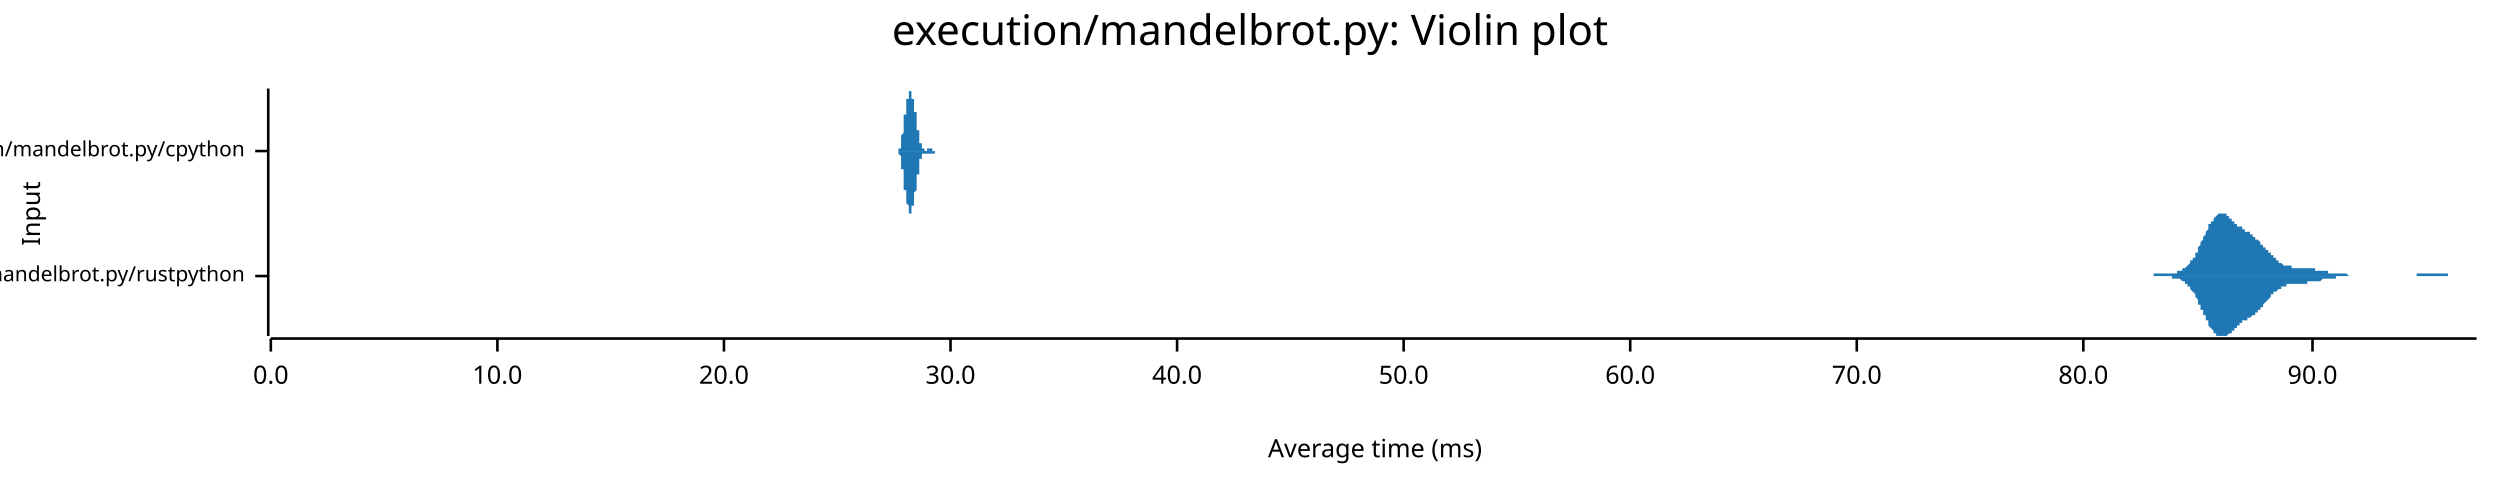
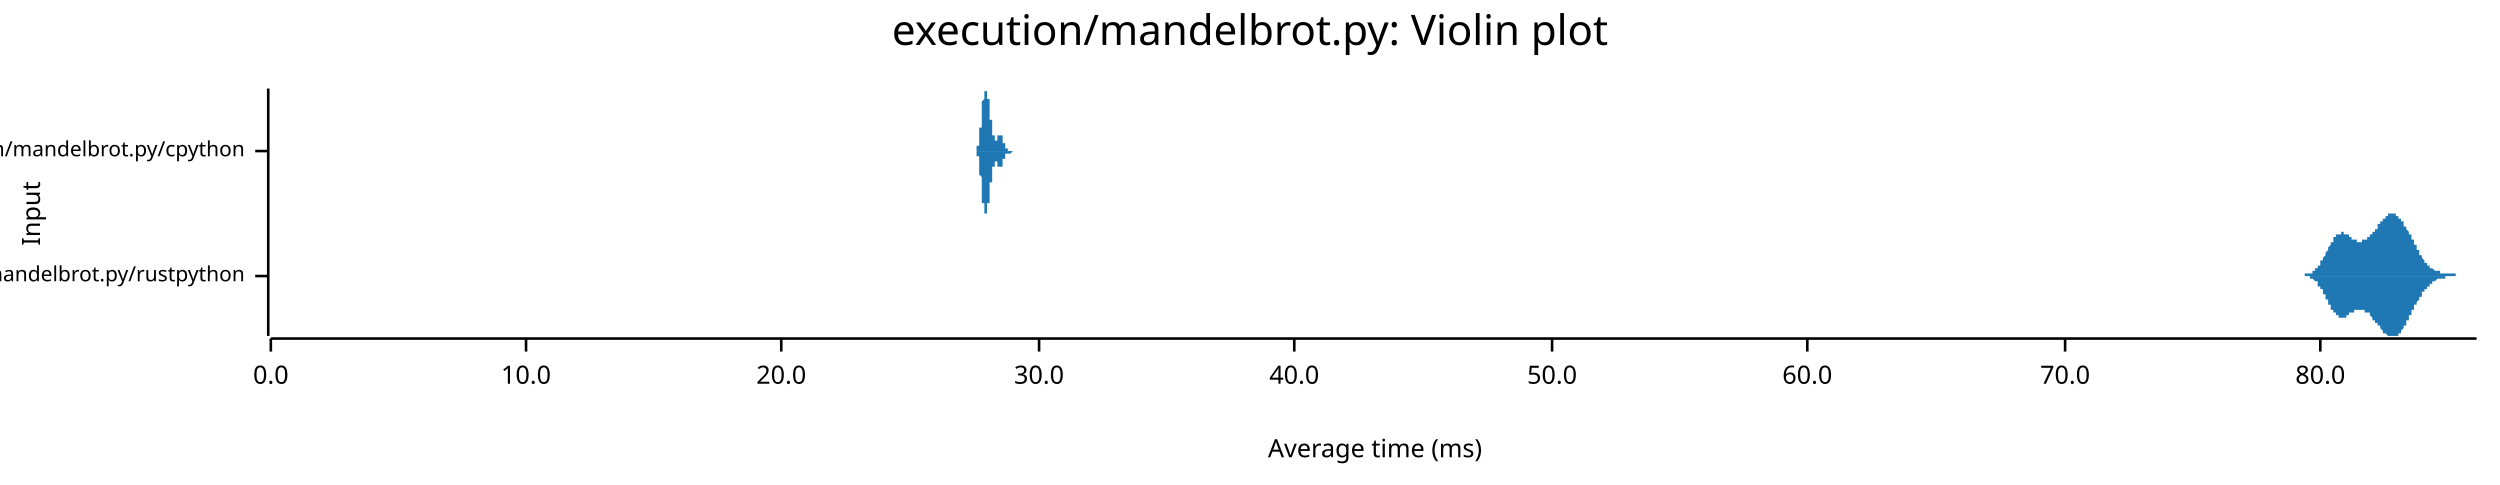
<svg xmlns="http://www.w3.org/2000/svg" width="960" height="186" viewBox="0 0 960 186">
  <text x="480" y="5" dy="0.76em" text-anchor="middle" font-family="sans-serif" font-size="16.129" opacity="1" fill="#000000">
execution/mandelbrot.py: Violin plot
</text>
  <text x="8" y="82" dy="0.76em" text-anchor="middle" font-family="sans-serif" font-size="9.677" opacity="1" fill="#000000" transform="rotate(270, 8, 82)">
Input
</text>
  <text x="528" y="178" dy="-0.5ex" text-anchor="middle" font-family="sans-serif" font-size="9.677" opacity="1" fill="#000000">
Average time (ms)
</text>
  <polyline fill="none" opacity="1" stroke="#000000" stroke-width="1" points="103,34 103,129 " />
  <text x="94" y="106" dy="0.5ex" text-anchor="end" font-family="sans-serif" font-size="8.065" opacity="1" fill="#000000">
execution/mandelbrot.py/rustpython
</text>
  <polyline fill="none" opacity="1" stroke="#000000" stroke-width="1" points="98,106 103,106 " />
  <text x="94" y="58" dy="0.5ex" text-anchor="end" font-family="sans-serif" font-size="8.065" opacity="1" fill="#000000">
execution/mandelbrot.py/cpython
</text>
  <polyline fill="none" opacity="1" stroke="#000000" stroke-width="1" points="98,58 103,58 " />
  <polyline fill="none" opacity="1" stroke="#000000" stroke-width="1" points="104,130 951,130 " />
  <text x="104" y="140" dy="0.76em" text-anchor="middle" font-family="sans-serif" font-size="9.677" opacity="1" fill="#000000">
0.0
</text>
  <polyline fill="none" opacity="1" stroke="#000000" stroke-width="1" points="104,130 104,135 " />
-   <text x="191" y="140" dy="0.76em" text-anchor="middle" font-family="sans-serif" font-size="9.677" opacity="1" fill="#000000">
+   <text x="202" y="140" dy="0.76em" text-anchor="middle" font-family="sans-serif" font-size="9.677" opacity="1" fill="#000000">
10.0
</text>
-   <polyline fill="none" opacity="1" stroke="#000000" stroke-width="1" points="191,130 191,135 " />
-   <text x="278" y="140" dy="0.76em" text-anchor="middle" font-family="sans-serif" font-size="9.677" opacity="1" fill="#000000">
+   <polyline fill="none" opacity="1" stroke="#000000" stroke-width="1" points="202,130 202,135 " />
+   <text x="300" y="140" dy="0.76em" text-anchor="middle" font-family="sans-serif" font-size="9.677" opacity="1" fill="#000000">
20.0
</text>
-   <polyline fill="none" opacity="1" stroke="#000000" stroke-width="1" points="278,130 278,135 " />
-   <text x="365" y="140" dy="0.76em" text-anchor="middle" font-family="sans-serif" font-size="9.677" opacity="1" fill="#000000">
+   <polyline fill="none" opacity="1" stroke="#000000" stroke-width="1" points="300,130 300,135 " />
+   <text x="399" y="140" dy="0.76em" text-anchor="middle" font-family="sans-serif" font-size="9.677" opacity="1" fill="#000000">
30.0
</text>
-   <polyline fill="none" opacity="1" stroke="#000000" stroke-width="1" points="365,130 365,135 " />
-   <text x="452" y="140" dy="0.76em" text-anchor="middle" font-family="sans-serif" font-size="9.677" opacity="1" fill="#000000">
+   <polyline fill="none" opacity="1" stroke="#000000" stroke-width="1" points="399,130 399,135 " />
+   <text x="497" y="140" dy="0.76em" text-anchor="middle" font-family="sans-serif" font-size="9.677" opacity="1" fill="#000000">
40.0
</text>
-   <polyline fill="none" opacity="1" stroke="#000000" stroke-width="1" points="452,130 452,135 " />
-   <text x="539" y="140" dy="0.76em" text-anchor="middle" font-family="sans-serif" font-size="9.677" opacity="1" fill="#000000">
+   <polyline fill="none" opacity="1" stroke="#000000" stroke-width="1" points="497,130 497,135 " />
+   <text x="596" y="140" dy="0.76em" text-anchor="middle" font-family="sans-serif" font-size="9.677" opacity="1" fill="#000000">
50.0
</text>
-   <polyline fill="none" opacity="1" stroke="#000000" stroke-width="1" points="539,130 539,135 " />
-   <text x="626" y="140" dy="0.76em" text-anchor="middle" font-family="sans-serif" font-size="9.677" opacity="1" fill="#000000">
+   <polyline fill="none" opacity="1" stroke="#000000" stroke-width="1" points="596,130 596,135 " />
+   <text x="694" y="140" dy="0.76em" text-anchor="middle" font-family="sans-serif" font-size="9.677" opacity="1" fill="#000000">
60.0
</text>
-   <polyline fill="none" opacity="1" stroke="#000000" stroke-width="1" points="626,130 626,135 " />
-   <text x="713" y="140" dy="0.76em" text-anchor="middle" font-family="sans-serif" font-size="9.677" opacity="1" fill="#000000">
+   <polyline fill="none" opacity="1" stroke="#000000" stroke-width="1" points="694,130 694,135 " />
+   <text x="793" y="140" dy="0.76em" text-anchor="middle" font-family="sans-serif" font-size="9.677" opacity="1" fill="#000000">
70.0
</text>
-   <polyline fill="none" opacity="1" stroke="#000000" stroke-width="1" points="713,130 713,135 " />
-   <text x="800" y="140" dy="0.76em" text-anchor="middle" font-family="sans-serif" font-size="9.677" opacity="1" fill="#000000">
+   <polyline fill="none" opacity="1" stroke="#000000" stroke-width="1" points="793,130 793,135 " />
+   <text x="891" y="140" dy="0.76em" text-anchor="middle" font-family="sans-serif" font-size="9.677" opacity="1" fill="#000000">
80.0
</text>
-   <polyline fill="none" opacity="1" stroke="#000000" stroke-width="1" points="800,130 800,135 " />
-   <text x="888" y="140" dy="0.76em" text-anchor="middle" font-family="sans-serif" font-size="9.677" opacity="1" fill="#000000">
- 90.0
- </text>
-   <polyline fill="none" opacity="1" stroke="#000000" stroke-width="1" points="888,130 888,135 " />
-   <polygon opacity="1" fill="#1F78B4" points="816,106 816,106 817,106 817,106 817,106 817,106 818,106 818,106 818,106 819,106 819,106 819,106 819,106 820,106 820,106 820,106 820,106 821,106 821,106 821,106 822,106 822,106 822,106 822,106 823,106 823,106 823,106 823,106 824,106 824,106 824,106 824,106 825,106 825,106 825,106 826,106 826,106 826,106 826,106 827,106 827,105 827,105 827,105 828,105 828,105 828,105 829,105 829,105 829,105 829,105 830,105 830,105 830,105 830,105 831,105 831,105 831,105 831,105 832,105 832,105 832,105 833,105 833,105 833,105 833,105 834,105 834,105 834,105 834,105 835,105 835,105 835,105 836,105 836,105 836,105 836,104 837,104 837,104 837,104 837,104 838,104 838,104 838,104 838,103 839,103 839,103 839,103 840,102 840,102 840,102 840,102 841,101 841,101 841,101 841,100 842,100 842,99 842,99 843,99 843,98 843,98 843,97 844,97 844,96 844,96 844,95 845,94 845,94 845,93 845,93 846,92 846,91 846,91 847,90 847,90 847,89 847,89 848,88 848,87 848,87 848,86 849,86 849,85 849,85 850,85 850,84 850,84 850,84 851,83 851,83 851,83 851,83 852,82 852,82 852,82 852,82 853,82 853,82 853,82 854,82 854,82 854,82 854,82 855,82 855,83 855,83 855,83 856,83 856,83 856,84 857,84 857,84 857,84 857,85 858,85 858,85 858,85 858,86 859,86 859,86 859,86 859,87 860,87 860,87 860,87 861,87 861,88 861,88 861,88 862,88 862,88 862,89 862,89 863,89 863,89 863,89 864,89 864,90 864,90 864,90 865,90 865,90 865,91 865,91 866,91 866,91 866,91 866,92 867,92 867,92 867,92 868,93 868,93 868,93 868,94 869,94 869,94 869,94 869,95 870,95 870,95 870,96 871,96 871,96 871,97 871,97 872,97 872,98 872,98 872,98 873,98 873,99 873,99 873,99 874,99 874,100 874,100 875,100 875,100 875,101 875,101 876,101 876,101 876,101 876,101 877,102 877,102 877,102 878,102 878,102 878,102 878,102 879,102 879,102 879,102 879,102 880,102 880,102 880,102 880,103 881,103 881,103 881,103 882,103 882,103 882,103 882,103 883,103 883,103 883,103 883,103 884,103 884,103 884,103 885,103 885,103 885,103 885,103 886,103 886,103 886,103 886,103 887,103 887,103 887,103 887,103 888,103 888,103 888,103 889,103 889,103 889,104 889,104 890,104 890,104 890,104 890,104 891,104 891,104 891,104 892,104 892,104 892,104 892,104 893,104 893,104 893,104 893,104 894,104 894,105 894,105 894,105 895,105 895,105 895,105 896,105 896,105 896,105 896,105 897,105 897,105 897,105 897,105 898,105 898,105 898,105 899,105 899,105 899,105 899,105 900,105 900,105 900,105 900,105 901,105 901,105 901,105 901,105 902,106 902,106 902,106 903,106 903,106 903,106 903,106 904,106 904,106 904,106 904,106 905,106 905,106 905,106 906,106 906,106 906,106 906,106 907,106 907,106 907,106 907,106 908,106 908,106 908,106 908,106 909,106 909,106 909,106 910,106 910,106 910,106 910,106 911,106 911,106 911,106 911,106 912,106 912,106 912,106 913,106 913,106 913,106 913,106 914,106 914,106 914,106 914,106 915,106 915,106 915,106 915,106 916,106 916,106 916,106 917,106 917,106 917,106 917,106 918,106 918,106 918,106 918,106 919,106 919,106 919,106 920,106 920,106 920,106 920,106 921,106 921,106 921,106 921,106 922,106 922,106 922,106 922,106 923,106 923,106 923,106 924,106 924,106 924,106 924,106 925,106 925,106 925,106 925,106 926,106 926,106 926,106 927,106 927,106 927,106 927,106 928,106 928,106 928,105 928,105 929,105 929,105 929,105 929,105 930,105 930,105 930,105 931,105 931,105 931,105 931,105 932,105 932,105 932,105 932,105 933,105 933,105 933,105 934,105 934,105 934,105 934,105 935,105 935,105 935,105 935,105 936,105 936,105 936,105 936,105 937,105 937,105 937,105 938,105 938,105 938,105 938,105 939,105 939,105 939,105 939,105 940,105 940,106 940,106 941,106 941,106 941,106 941,106 942,106 942,106 942,106 942,106 943,106 943,106 943,106 943,106 944,106 944,106 944,106 945,106 945,106 945,106 945,106 946,106 946,106 946,106 946,106 947,106 947,106 947,106 948,106 948,106 948,106 948,106 949,106 949,106 949,106 949,106 950,106 950,106 950,106 951,106 951,106 816,106 " />
-   <polygon opacity="1" fill="#1F78B4" points="816,106 816,106 817,106 817,106 817,106 817,106 818,106 818,106 818,106 819,106 819,106 819,106 819,106 820,106 820,106 820,106 820,106 821,106 821,106 821,106 822,106 822,106 822,106 822,106 823,106 823,106 823,106 823,106 824,106 824,106 824,106 824,106 825,106 825,106 825,106 826,106 826,106 826,106 826,106 827,106 827,106 827,106 827,106 828,106 828,106 828,106 829,106 829,106 829,106 829,106 830,106 830,106 830,106 830,106 831,106 831,106 831,106 831,106 832,106 832,106 832,106 833,106 833,106 833,106 833,106 834,106 834,107 834,107 834,107 835,107 835,107 835,107 836,107 836,107 836,107 836,107 837,107 837,107 837,107 837,107 838,108 838,108 838,108 838,108 839,108 839,109 839,109 840,109 840,109 840,110 840,110 841,110 841,111 841,111 841,111 842,112 842,112 842,112 843,113 843,113 843,114 843,114 844,115 844,115 844,116 844,117 845,117 845,118 845,118 845,119 846,119 846,120 846,121 847,121 847,122 847,122 847,123 848,123 848,124 848,125 848,125 849,126 849,126 849,126 850,127 850,127 850,128 850,128 851,128 851,129 851,129 851,129 852,129 852,129 852,129 852,129 853,129 853,129 853,129 854,129 854,129 854,129 854,129 855,129 855,129 855,129 855,129 856,128 856,128 856,128 857,128 857,127 857,127 857,127 858,127 858,126 858,126 858,126 859,126 859,125 859,125 859,125 860,125 860,124 860,124 861,124 861,124 861,124 861,123 862,123 862,123 862,123 862,123 863,123 863,122 863,122 864,122 864,122 864,122 864,122 865,121 865,121 865,121 865,121 866,121 866,120 866,120 866,120 867,120 867,119 867,119 868,119 868,118 868,118 868,118 869,118 869,117 869,117 869,117 870,116 870,116 870,116 871,115 871,115 871,115 871,115 872,114 872,114 872,114 872,113 873,113 873,113 873,113 873,112 874,112 874,112 874,112 875,111 875,111 875,111 875,111 876,111 876,110 876,110 876,110 877,110 877,110 877,110 878,110 878,110 878,109 878,109 879,109 879,109 879,109 879,109 880,109 880,109 880,109 880,109 881,109 881,109 881,109 882,109 882,109 882,109 882,109 883,109 883,109 883,109 883,109 884,109 884,109 884,109 885,109 885,109 885,109 885,109 886,109 886,109 886,108 886,108 887,108 887,108 887,108 887,108 888,108 888,108 888,108 889,108 889,108 889,108 889,108 890,108 890,108 890,108 890,108 891,108 891,108 891,108 892,107 892,107 892,107 892,107 893,107 893,107 893,107 893,107 894,107 894,107 894,107 894,107 895,107 895,107 895,107 896,107 896,107 896,107 896,107 897,107 897,106 897,106 897,106 898,106 898,106 898,106 899,106 899,106 899,106 899,106 900,106 900,106 900,106 900,106 901,106 901,106 901,106 901,106 902,106 902,106 902,106 903,106 903,106 903,106 903,106 904,106 904,106 904,106 904,106 905,106 905,106 905,106 906,106 906,106 906,106 906,106 907,106 907,106 907,106 907,106 908,106 908,106 908,106 908,106 909,106 909,106 909,106 910,106 910,106 910,106 910,106 911,106 911,106 911,106 911,106 912,106 912,106 912,106 913,106 913,106 913,106 913,106 914,106 914,106 914,106 914,106 915,106 915,106 915,106 915,106 916,106 916,106 916,106 917,106 917,106 917,106 917,106 918,106 918,106 918,106 918,106 919,106 919,106 919,106 920,106 920,106 920,106 920,106 921,106 921,106 921,106 921,106 922,106 922,106 922,106 922,106 923,106 923,106 923,106 924,106 924,106 924,106 924,106 925,106 925,106 925,106 925,106 926,106 926,106 926,106 927,106 927,106 927,106 927,106 928,106 928,106 928,106 928,106 929,106 929,106 929,106 929,106 930,106 930,106 930,106 931,106 931,106 931,106 931,106 932,106 932,106 932,106 932,106 933,106 933,106 933,106 934,106 934,106 934,106 934,106 935,106 935,106 935,106 935,106 936,106 936,106 936,106 936,106 937,106 937,106 937,106 938,106 938,106 938,106 938,106 939,106 939,106 939,106 939,106 940,106 940,106 940,106 941,106 941,106 941,106 941,106 942,106 942,106 942,106 942,106 943,106 943,106 943,106 943,106 944,106 944,106 944,106 945,106 945,106 945,106 945,106 946,106 946,106 946,106 946,106 947,106 947,106 947,106 948,106 948,106 948,106 948,106 949,106 949,106 949,106 949,106 950,106 950,106 950,106 951,106 951,106 816,106 " />
-   <polygon opacity="1" fill="#1F78B4" points="344,58 344,58 344,58 344,58 344,58 344,58 344,58 344,58 344,58 344,58 345,58 345,58 345,58 345,58 345,58 345,58 345,58 345,58 345,58 345,58 345,58 345,58 345,58 345,58 345,58 345,58 345,58 345,58 345,58 345,58 345,58 345,58 345,58 345,58 345,57 345,57 345,57 345,57 345,57 345,57 345,57 346,57 346,57 346,57 346,57 346,57 346,56 346,56 346,56 346,56 346,56 346,56 346,56 346,55 346,55 346,55 346,55 346,55 346,55 346,54 346,54 346,54 346,54 346,54 346,53 346,53 346,53 346,53 346,52 346,52 346,52 346,52 347,51 347,51 347,51 347,51 347,50 347,50 347,50 347,50 347,49 347,49 347,49 347,49 347,48 347,48 347,48 347,48 347,47 347,47 347,47 347,46 347,46 347,46 347,46 347,45 347,45 347,45 347,45 347,44 347,44 347,44 347,44 348,44 348,43 348,43 348,43 348,43 348,42 348,42 348,42 348,42 348,42 348,42 348,41 348,41 348,41 348,41 348,41 348,40 348,40 348,40 348,40 348,40 348,40 348,39 348,39 348,39 348,39 348,39 348,39 348,38 348,38 348,38 349,38 349,38 349,38 349,37 349,37 349,37 349,37 349,37 349,37 349,37 349,36 349,36 349,36 349,36 349,36 349,36 349,36 349,36 349,35 349,35 349,35 349,35 349,35 349,35 349,35 349,35 349,35 349,35 349,35 349,35 349,35 350,35 350,35 350,34 350,35 350,35 350,35 350,35 350,35 350,35 350,35 350,35 350,35 350,35 350,35 350,35 350,35 350,35 350,35 350,36 350,36 350,36 350,36 350,36 350,36 350,36 350,37 350,37 350,37 350,37 350,37 350,37 350,38 351,38 351,38 351,38 351,38 351,38 351,39 351,39 351,39 351,39 351,39 351,40 351,40 351,40 351,40 351,40 351,40 351,41 351,41 351,41 351,41 351,41 351,41 351,42 351,42 351,42 351,42 351,42 351,42 351,43 351,43 351,43 352,43 352,43 352,43 352,44 352,44 352,44 352,44 352,44 352,45 352,45 352,45 352,45 352,45 352,46 352,46 352,46 352,46 352,47 352,47 352,47 352,47 352,48 352,48 352,48 352,48 352,49 352,49 352,49 352,49 352,49 352,50 353,50 353,50 353,50 353,51 353,51 353,51 353,51 353,52 353,52 353,52 353,52 353,52 353,53 353,53 353,53 353,53 353,53 353,54 353,54 353,54 353,54 353,54 353,54 353,54 353,55 353,55 353,55 353,55 353,55 353,55 353,55 354,55 354,56 354,56 354,56 354,56 354,56 354,56 354,56 354,56 354,56 354,56 354,56 354,56 354,57 354,57 354,57 354,57 354,57 354,57 354,57 354,57 354,57 354,57 354,57 354,57 354,57 354,57 354,57 354,57 354,57 354,57 355,57 355,57 355,57 355,57 355,57 355,57 355,57 355,57 355,57 355,57 355,57 355,57 355,57 355,57 355,57 355,57 355,57 355,57 355,57 355,57 355,57 355,57 355,58 355,58 355,58 355,58 355,58 355,58 355,58 355,58 355,58 356,58 356,58 356,58 356,58 356,58 356,58 356,58 356,58 356,58 356,58 356,58 356,58 356,58 356,58 356,58 356,58 356,58 356,58 356,58 356,58 356,58 356,58 356,57 356,57 356,57 356,57 356,57 356,57 356,57 356,57 356,57 357,57 357,57 357,57 357,57 357,57 357,57 357,57 357,57 357,57 357,57 357,57 357,57 357,57 357,57 357,57 357,57 357,57 357,57 357,57 357,57 357,57 357,57 357,57 357,57 357,57 357,57 357,57 357,57 357,57 357,57 357,57 358,57 358,57 358,57 358,57 358,58 358,58 358,58 358,58 358,58 358,58 358,58 358,58 358,58 358,58 358,58 358,58 358,58 358,58 358,58 358,58 358,58 358,58 358,58 358,58 358,58 358,58 358,58 358,58 358,58 358,58 358,58 358,58 359,58 359,58 359,58 359,58 359,58 359,58 359,58 359,58 359,58 359,58 359,58 359,58 359,58 359,58 359,58 359,58 359,58 359,58 359,58 359,58 359,58 359,58 359,58 359,58 359,58 359,58 359,58 359,58 359,58 359,58 359,58 360,58 360,58 360,58 360,58 360,58 360,58 360,58 360,58 360,58 360,58 360,58 360,58 360,58 360,58 360,58 360,58 360,58 360,58 360,58 360,58 360,58 360,58 360,58 360,58 344,58 " />
-   <polygon opacity="1" fill="#1F78B4" points="344,58 344,58 344,58 344,58 344,58 344,58 344,58 344,58 344,58 344,58 345,58 345,58 345,58 345,58 345,58 345,58 345,58 345,58 345,58 345,58 345,58 345,58 345,59 345,59 345,59 345,59 345,59 345,59 345,59 345,59 345,59 345,59 345,59 345,59 345,59 345,59 345,59 345,59 345,59 345,59 345,59 346,60 346,60 346,60 346,60 346,60 346,60 346,60 346,60 346,60 346,61 346,61 346,61 346,61 346,61 346,61 346,62 346,62 346,62 346,62 346,62 346,62 346,63 346,63 346,63 346,63 346,64 346,64 346,64 346,64 346,65 346,65 347,65 347,65 347,66 347,66 347,66 347,66 347,67 347,67 347,67 347,67 347,68 347,68 347,68 347,68 347,69 347,69 347,69 347,70 347,70 347,70 347,70 347,71 347,71 347,71 347,71 347,72 347,72 347,72 347,72 347,72 347,73 348,73 348,73 348,73 348,74 348,74 348,74 348,74 348,74 348,75 348,75 348,75 348,75 348,75 348,76 348,76 348,76 348,76 348,76 348,76 348,77 348,77 348,77 348,77 348,77 348,77 348,78 348,78 348,78 348,78 348,78 348,78 349,79 349,79 349,79 349,79 349,79 349,79 349,79 349,80 349,80 349,80 349,80 349,80 349,80 349,80 349,81 349,81 349,81 349,81 349,81 349,81 349,81 349,81 349,81 349,82 349,82 349,82 349,82 349,82 349,82 349,82 349,82 350,82 350,82 350,82 350,82 350,82 350,82 350,82 350,82 350,82 350,82 350,82 350,82 350,82 350,81 350,81 350,81 350,81 350,81 350,81 350,81 350,81 350,80 350,80 350,80 350,80 350,80 350,80 350,80 350,79 350,79 350,79 350,79 351,79 351,79 351,78 351,78 351,78 351,78 351,78 351,78 351,77 351,77 351,77 351,77 351,77 351,76 351,76 351,76 351,76 351,76 351,76 351,75 351,75 351,75 351,75 351,75 351,75 351,74 351,74 351,74 351,74 351,74 351,74 352,73 352,73 352,73 352,73 352,73 352,72 352,72 352,72 352,72 352,72 352,71 352,71 352,71 352,71 352,71 352,70 352,70 352,70 352,70 352,69 352,69 352,69 352,69 352,68 352,68 352,68 352,68 352,67 352,67 352,67 352,67 353,67 353,66 353,66 353,66 353,66 353,65 353,65 353,65 353,65 353,64 353,64 353,64 353,64 353,64 353,64 353,63 353,63 353,63 353,63 353,63 353,62 353,62 353,62 353,62 353,62 353,62 353,62 353,61 353,61 353,61 353,61 354,61 354,61 354,61 354,61 354,61 354,61 354,60 354,60 354,60 354,60 354,60 354,60 354,60 354,60 354,60 354,60 354,60 354,60 354,60 354,60 354,60 354,60 354,60 354,60 354,60 354,59 354,59 354,59 354,59 354,59 354,59 355,59 355,59 355,59 355,59 355,59 355,59 355,59 355,59 355,59 355,59 355,59 355,59 355,59 355,59 355,59 355,59 355,59 355,59 355,59 355,59 355,59 355,59 355,59 355,59 355,59 355,59 355,59 355,59 355,59 355,59 355,59 356,59 356,59 356,59 356,59 356,59 356,59 356,59 356,59 356,59 356,59 356,59 356,59 356,59 356,59 356,59 356,59 356,59 356,59 356,59 356,59 356,59 356,59 356,59 356,59 356,59 356,59 356,59 356,59 356,59 356,59 356,59 357,59 357,59 357,59 357,59 357,59 357,59 357,59 357,59 357,59 357,59 357,59 357,59 357,59 357,59 357,59 357,59 357,59 357,59 357,59 357,59 357,59 357,59 357,59 357,59 357,59 357,59 357,59 357,59 357,59 357,59 357,59 358,59 358,59 358,59 358,59 358,59 358,59 358,59 358,59 358,59 358,59 358,59 358,59 358,59 358,59 358,59 358,59 358,59 358,59 358,59 358,59 358,59 358,59 358,59 358,59 358,59 358,59 358,59 358,59 358,59 358,59 358,59 358,59 359,59 359,59 359,59 359,59 359,59 359,59 359,59 359,59 359,59 359,59 359,58 359,58 359,58 359,58 359,58 359,58 359,58 359,58 359,58 359,58 359,58 359,58 359,58 359,58 359,58 359,58 359,58 359,58 359,58 359,58 359,58 360,58 360,58 360,58 360,58 360,58 360,58 360,58 360,58 360,58 360,58 360,58 360,58 360,58 360,58 360,58 360,58 360,58 360,58 360,58 360,58 360,58 360,58 360,58 360,58 344,58 " />
+   <polyline fill="none" opacity="1" stroke="#000000" stroke-width="1" points="891,130 891,135 " />
+   <polygon opacity="1" fill="#1F78B4" points="882,106 882,106 882,106 883,106 883,106 883,106 883,106 883,106 883,106 883,106 883,106 884,106 884,106 884,106 884,106 884,106 884,106 884,106 885,106 885,106 885,105 885,105 885,105 885,105 885,105 886,105 886,105 886,105 886,105 886,105 886,105 886,105 886,105 887,105 887,105 887,105 887,105 887,105 887,105 887,105 888,105 888,104 888,104 888,104 888,104 888,104 888,104 889,104 889,104 889,104 889,104 889,103 889,103 889,103 890,103 890,103 890,103 890,103 890,102 890,102 890,102 890,102 891,102 891,101 891,101 891,101 891,101 891,101 891,100 892,100 892,100 892,100 892,99 892,99 892,99 892,99 893,98 893,98 893,98 893,98 893,97 893,97 893,97 893,97 894,96 894,96 894,96 894,96 894,95 894,95 894,95 895,94 895,94 895,94 895,94 895,93 895,93 895,93 896,93 896,92 896,92 896,92 896,92 896,92 896,91 896,91 897,91 897,91 897,91 897,91 897,90 897,90 897,90 898,90 898,90 898,90 898,90 898,90 898,90 898,90 899,90 899,89 899,89 899,89 899,89 899,89 899,89 900,89 900,89 900,90 900,90 900,90 900,90 900,90 900,90 901,90 901,90 901,90 901,90 901,90 901,90 901,90 902,90 902,91 902,91 902,91 902,91 902,91 902,91 903,91 903,91 903,91 903,91 903,92 903,92 903,92 903,92 904,92 904,92 904,92 904,92 904,92 904,92 904,92 905,92 905,93 905,93 905,93 905,93 905,93 905,93 906,93 906,93 906,93 906,93 906,93 906,93 906,93 907,93 907,93 907,93 907,93 907,93 907,93 907,92 907,92 908,92 908,92 908,92 908,92 908,92 908,92 908,92 909,92 909,92 909,92 909,92 909,91 909,91 909,91 910,91 910,91 910,91 910,91 910,91 910,90 910,90 910,90 911,90 911,90 911,90 911,89 911,89 911,89 911,89 912,89 912,89 912,88 912,88 912,88 912,88 912,88 913,88 913,87 913,87 913,87 913,87 913,87 913,87 913,86 914,86 914,86 914,86 914,86 914,85 914,85 914,85 915,85 915,85 915,85 915,84 915,84 915,84 915,84 916,84 916,84 916,84 916,83 916,83 916,83 916,83 917,83 917,83 917,83 917,83 917,83 917,82 917,82 917,82 918,82 918,82 918,82 918,82 918,82 918,82 918,82 919,82 919,82 919,82 919,82 919,82 919,82 919,82 920,82 920,82 920,82 920,82 920,82 920,83 920,83 920,83 921,83 921,83 921,83 921,83 921,83 921,83 921,84 922,84 922,84 922,84 922,84 922,84 922,85 922,85 923,85 923,85 923,85 923,86 923,86 923,86 923,86 923,87 924,87 924,87 924,87 924,87 924,88 924,88 924,88 925,89 925,89 925,89 925,89 925,90 925,90 925,90 926,90 926,91 926,91 926,91 926,91 926,92 926,92 927,92 927,93 927,93 927,93 927,93 927,94 927,94 927,94 928,94 928,95 928,95 928,95 928,95 928,96 928,96 929,96 929,96 929,97 929,97 929,97 929,97 929,98 930,98 930,98 930,98 930,99 930,99 930,99 930,99 930,99 931,100 931,100 931,100 931,100 931,100 931,101 931,101 932,101 932,101 932,101 932,101 932,102 932,102 932,102 933,102 933,102 933,102 933,102 933,102 933,103 933,103 934,103 934,103 934,103 934,103 934,103 934,103 934,103 934,103 935,104 935,104 935,104 935,104 935,104 935,104 935,104 936,104 936,104 936,104 936,104 936,104 936,104 936,104 937,104 937,104 937,104 937,105 937,105 937,105 937,105 937,105 938,105 938,105 938,105 938,105 938,105 938,105 938,105 939,105 939,105 939,105 939,105 939,105 939,105 939,105 940,105 940,105 940,105 940,105 940,105 940,105 940,105 940,105 941,105 941,105 941,105 941,105 941,105 941,105 941,105 942,105 942,105 942,105 942,105 942,105 942,105 942,105 943,105 943,105 943,105 943,105 943,105 943,105 943,106 944,106 944,106 944,106 944,106 944,106 944,106 944,106 944,106 945,106 945,106 945,106 945,106 945,106 945,106 945,106 946,106 946,106 946,106 946,106 946,106 946,106 946,106 947,106 947,106 947,106 947,106 947,106 947,106 947,106 947,106 948,106 948,106 948,106 948,106 948,106 948,106 948,106 949,106 949,106 949,106 949,106 949,106 949,106 949,106 950,106 950,106 950,106 950,106 950,106 950,106 950,106 951,106 951,106 882,106 " />
+   <polygon opacity="1" fill="#1F78B4" points="882,106 882,106 882,106 883,106 883,106 883,106 883,106 883,106 883,106 883,106 883,106 884,106 884,106 884,106 884,106 884,106 884,106 884,106 885,106 885,106 885,106 885,106 885,106 885,106 885,106 886,106 886,106 886,106 886,106 886,106 886,106 886,106 886,106 887,106 887,107 887,107 887,107 887,107 887,107 887,107 888,107 888,107 888,107 888,107 888,107 888,107 888,107 889,108 889,108 889,108 889,108 889,108 889,108 889,108 890,108 890,109 890,109 890,109 890,109 890,109 890,109 890,110 891,110 891,110 891,110 891,110 891,111 891,111 891,111 892,111 892,112 892,112 892,112 892,112 892,113 892,113 893,113 893,113 893,114 893,114 893,114 893,114 893,115 893,115 894,115 894,115 894,116 894,116 894,116 894,117 894,117 895,117 895,117 895,118 895,118 895,118 895,118 895,119 896,119 896,119 896,119 896,119 896,120 896,120 896,120 896,120 897,120 897,121 897,121 897,121 897,121 897,121 897,121 898,121 898,122 898,122 898,122 898,122 898,122 898,122 899,122 899,122 899,122 899,122 899,122 899,122 899,122 900,122 900,122 900,122 900,122 900,122 900,122 900,122 900,122 901,122 901,122 901,122 901,121 901,121 901,121 901,121 902,121 902,121 902,121 902,121 902,121 902,121 902,120 903,120 903,120 903,120 903,120 903,120 903,120 903,120 903,120 904,120 904,119 904,119 904,119 904,119 904,119 904,119 905,119 905,119 905,119 905,119 905,119 905,119 905,119 906,119 906,119 906,119 906,119 906,119 906,119 906,119 907,119 907,119 907,119 907,119 907,119 907,119 907,119 907,119 908,119 908,119 908,119 908,119 908,119 908,119 908,120 909,120 909,120 909,120 909,120 909,120 909,120 909,120 910,120 910,121 910,121 910,121 910,121 910,121 910,121 910,121 911,122 911,122 911,122 911,122 911,122 911,122 911,123 912,123 912,123 912,123 912,123 912,123 912,124 912,124 913,124 913,124 913,124 913,124 913,125 913,125 913,125 913,125 914,125 914,126 914,126 914,126 914,126 914,126 914,126 915,127 915,127 915,127 915,127 915,127 915,127 915,128 916,128 916,128 916,128 916,128 916,128 916,128 916,128 917,129 917,129 917,129 917,129 917,129 917,129 917,129 917,129 918,129 918,129 918,129 918,129 918,129 918,129 918,129 919,129 919,129 919,129 919,129 919,129 919,129 919,129 920,129 920,129 920,129 920,129 920,129 920,129 920,129 920,129 921,129 921,129 921,128 921,128 921,128 921,128 921,128 922,128 922,128 922,127 922,127 922,127 922,127 922,127 923,126 923,126 923,126 923,126 923,126 923,125 923,125 923,125 924,125 924,124 924,124 924,124 924,124 924,124 924,123 925,123 925,123 925,122 925,122 925,122 925,122 925,121 926,121 926,121 926,121 926,120 926,120 926,120 926,119 927,119 927,119 927,119 927,118 927,118 927,118 927,118 927,117 928,117 928,117 928,117 928,116 928,116 928,116 928,116 929,115 929,115 929,115 929,115 929,114 929,114 929,114 930,114 930,113 930,113 930,113 930,113 930,112 930,112 930,112 931,112 931,112 931,111 931,111 931,111 931,111 931,111 932,111 932,110 932,110 932,110 932,110 932,110 932,110 933,110 933,109 933,109 933,109 933,109 933,109 933,109 934,109 934,109 934,109 934,108 934,108 934,108 934,108 934,108 935,108 935,108 935,108 935,108 935,108 935,108 935,108 936,107 936,107 936,107 936,107 936,107 936,107 936,107 937,107 937,107 937,107 937,107 937,107 937,107 937,107 937,107 938,107 938,107 938,107 938,107 938,107 938,107 938,107 939,107 939,107 939,107 939,107 939,107 939,106 939,106 940,106 940,106 940,106 940,106 940,106 940,106 940,106 940,106 941,106 941,106 941,106 941,106 941,106 941,106 941,106 942,106 942,106 942,106 942,106 942,106 942,106 942,106 943,106 943,106 943,106 943,106 943,106 943,106 943,106 944,106 944,106 944,106 944,106 944,106 944,106 944,106 944,106 945,106 945,106 945,106 945,106 945,106 945,106 945,106 946,106 946,106 946,106 946,106 946,106 946,106 946,106 947,106 947,106 947,106 947,106 947,106 947,106 947,106 947,106 948,106 948,106 948,106 948,106 948,106 948,106 948,106 949,106 949,106 949,106 949,106 949,106 949,106 949,106 950,106 950,106 950,106 950,106 950,106 950,106 950,106 951,106 951,106 882,106 " />
+   <polygon opacity="1" fill="#1F78B4" points="374,58 374,58 374,58 374,58 374,58 374,58 374,58 374,58 374,58 374,58 374,58 374,58 374,58 374,58 374,58 374,58 374,58 374,58 374,58 374,58 374,58 374,58 375,58 375,58 375,58 375,58 375,58 375,58 375,58 375,58 375,58 375,58 375,58 375,58 375,58 375,58 375,58 375,57 375,57 375,57 375,57 375,57 375,57 375,57 375,57 375,57 375,57 375,57 375,57 375,56 375,56 375,56 376,56 376,56 376,56 376,56 376,55 376,55 376,55 376,55 376,55 376,55 376,54 376,54 376,54 376,54 376,53 376,53 376,53 376,53 376,52 376,52 376,52 376,52 376,51 376,51 376,51 376,50 376,50 376,50 376,49 376,49 377,49 377,48 377,48 377,48 377,47 377,47 377,47 377,46 377,46 377,46 377,45 377,45 377,44 377,44 377,44 377,43 377,43 377,43 377,42 377,42 377,42 377,41 377,41 377,41 377,40 377,40 377,40 377,39 377,39 377,39 378,38 378,38 378,38 378,38 378,37 378,37 378,37 378,37 378,37 378,36 378,36 378,36 378,36 378,36 378,36 378,35 378,35 378,35 378,35 378,35 378,35 378,35 378,35 378,35 378,35 378,35 378,35 378,35 378,34 378,35 379,35 379,35 379,35 379,35 379,35 379,35 379,35 379,35 379,35 379,35 379,35 379,35 379,35 379,35 379,36 379,36 379,36 379,36 379,36 379,36 379,36 379,37 379,37 379,37 379,37 379,37 379,38 379,38 379,38 379,38 380,38 380,39 380,39 380,39 380,39 380,40 380,40 380,40 380,40 380,41 380,41 380,41 380,42 380,42 380,42 380,42 380,43 380,43 380,43 380,43 380,44 380,44 380,44 380,45 380,45 380,45 380,45 380,46 380,46 380,46 381,46 381,47 381,47 381,47 381,47 381,48 381,48 381,48 381,48 381,49 381,49 381,49 381,49 381,50 381,50 381,50 381,50 381,50 381,51 381,51 381,51 381,51 381,51 381,51 381,52 381,52 381,52 381,52 381,52 381,52 382,52 382,53 382,53 382,53 382,53 382,53 382,53 382,53 382,53 382,53 382,54 382,54 382,54 382,54 382,54 382,54 382,54 382,54 382,54 382,54 382,54 382,54 382,54 382,54 382,54 382,54 382,54 382,54 382,54 382,54 383,54 383,54 383,54 383,54 383,54 383,54 383,54 383,54 383,54 383,54 383,54 383,54 383,54 383,54 383,54 383,53 383,53 383,53 383,53 383,53 383,53 383,53 383,53 383,53 383,53 383,53 383,53 383,53 383,53 383,52 384,52 384,52 384,52 384,52 384,52 384,52 384,52 384,52 384,52 384,52 384,52 384,52 384,52 384,52 384,52 384,52 384,52 384,52 384,52 384,52 384,52 384,52 384,52 384,52 384,52 384,52 384,52 384,52 384,52 384,52 385,52 385,53 385,53 385,53 385,53 385,53 385,53 385,53 385,53 385,53 385,53 385,53 385,53 385,54 385,54 385,54 385,54 385,54 385,54 385,54 385,54 385,54 385,55 385,55 385,55 385,55 385,55 385,55 385,55 385,55 386,55 386,55 386,55 386,56 386,56 386,56 386,56 386,56 386,56 386,56 386,56 386,56 386,56 386,56 386,56 386,56 386,57 386,57 386,57 386,57 386,57 386,57 386,57 386,57 386,57 386,57 386,57 386,57 386,57 386,57 387,57 387,57 387,57 387,57 387,57 387,57 387,57 387,57 387,57 387,57 387,57 387,57 387,57 387,57 387,58 387,58 387,58 387,58 387,58 387,58 387,58 387,58 387,58 387,58 387,58 387,58 387,58 387,58 387,58 387,58 388,58 388,58 388,58 388,58 388,58 388,58 388,58 388,58 388,58 388,58 388,58 388,58 388,58 388,58 388,58 388,58 388,58 388,58 388,58 388,58 388,58 388,58 388,58 388,58 388,58 388,58 388,58 388,58 388,58 388,58 389,58 389,58 389,58 389,58 389,58 389,58 389,58 389,58 389,58 389,58 389,58 389,58 389,58 389,58 389,58 389,58 389,58 389,58 389,58 389,58 389,58 389,58 389,58 389,58 389,58 389,58 389,58 389,58 389,58 389,58 390,58 390,58 390,58 390,58 390,58 390,58 390,58 390,58 390,58 390,58 390,58 390,58 390,58 390,58 390,58 390,58 390,58 390,58 390,58 390,58 390,58 390,58 390,58 390,58 390,58 390,58 390,58 390,58 390,58 374,58 " />
+   <polygon opacity="1" fill="#1F78B4" points="374,58 374,58 374,58 374,58 374,58 374,58 374,58 374,58 374,58 374,58 374,58 374,58 374,58 374,58 374,58 374,58 374,58 374,58 374,58 374,58 374,58 374,58 375,58 375,58 375,59 375,59 375,59 375,59 375,59 375,59 375,59 375,59 375,59 375,59 375,59 375,59 375,59 375,59 375,59 375,59 375,59 375,59 375,59 375,59 375,60 375,60 375,60 375,60 375,60 375,60 375,60 375,60 376,60 376,61 376,61 376,61 376,61 376,61 376,61 376,62 376,62 376,62 376,62 376,62 376,63 376,63 376,63 376,63 376,64 376,64 376,64 376,64 376,65 376,65 376,65 376,65 376,66 376,66 376,66 376,67 376,67 376,67 377,68 377,68 377,68 377,69 377,69 377,69 377,70 377,70 377,71 377,71 377,71 377,72 377,72 377,72 377,73 377,73 377,73 377,74 377,74 377,75 377,75 377,75 377,76 377,76 377,76 377,77 377,77 377,77 377,77 377,78 378,78 378,78 378,79 378,79 378,79 378,79 378,80 378,80 378,80 378,80 378,80 378,81 378,81 378,81 378,81 378,81 378,81 378,81 378,81 378,82 378,82 378,82 378,82 378,82 378,82 378,82 378,82 378,82 378,82 378,82 379,82 379,82 379,82 379,82 379,82 379,82 379,82 379,82 379,82 379,81 379,81 379,81 379,81 379,81 379,81 379,81 379,81 379,81 379,80 379,80 379,80 379,80 379,80 379,79 379,79 379,79 379,79 379,79 379,78 379,78 380,78 380,78 380,78 380,77 380,77 380,77 380,77 380,76 380,76 380,76 380,76 380,75 380,75 380,75 380,74 380,74 380,74 380,74 380,73 380,73 380,73 380,73 380,72 380,72 380,72 380,71 380,71 380,71 380,71 380,70 381,70 381,70 381,70 381,69 381,69 381,69 381,69 381,68 381,68 381,68 381,68 381,67 381,67 381,67 381,67 381,67 381,66 381,66 381,66 381,66 381,66 381,65 381,65 381,65 381,65 381,65 381,65 381,64 381,64 381,64 382,64 382,64 382,64 382,64 382,64 382,63 382,63 382,63 382,63 382,63 382,63 382,63 382,63 382,63 382,63 382,63 382,63 382,63 382,62 382,62 382,62 382,62 382,62 382,62 382,62 382,62 382,62 382,62 382,62 382,62 383,62 383,62 383,62 383,62 383,62 383,63 383,63 383,63 383,63 383,63 383,63 383,63 383,63 383,63 383,63 383,63 383,63 383,63 383,63 383,63 383,63 383,63 383,64 383,64 383,64 383,64 383,64 383,64 383,64 383,64 384,64 384,64 384,64 384,64 384,64 384,64 384,64 384,64 384,64 384,64 384,64 384,65 384,65 384,65 384,65 384,65 384,65 384,65 384,65 384,65 384,65 384,64 384,64 384,64 384,64 384,64 384,64 384,64 384,64 384,64 385,64 385,64 385,64 385,64 385,64 385,64 385,64 385,63 385,63 385,63 385,63 385,63 385,63 385,63 385,63 385,63 385,63 385,63 385,62 385,62 385,62 385,62 385,62 385,62 385,62 385,62 385,62 385,61 385,61 385,61 386,61 386,61 386,61 386,61 386,61 386,61 386,61 386,61 386,61 386,60 386,60 386,60 386,60 386,60 386,60 386,60 386,60 386,60 386,60 386,60 386,60 386,60 386,60 386,60 386,60 386,60 386,59 386,59 386,59 386,59 387,59 387,59 387,59 387,59 387,59 387,59 387,59 387,59 387,59 387,59 387,59 387,59 387,59 387,59 387,59 387,59 387,59 387,59 387,59 387,59 387,59 387,59 387,59 387,59 387,59 387,59 387,59 387,59 387,59 387,59 388,59 388,59 388,59 388,59 388,59 388,59 388,59 388,59 388,59 388,59 388,59 388,59 388,59 388,59 388,59 388,59 388,59 388,59 388,59 388,59 388,59 388,59 388,59 388,59 388,59 388,59 388,59 388,59 388,59 388,59 389,58 389,58 389,58 389,58 389,58 389,58 389,58 389,58 389,58 389,58 389,58 389,58 389,58 389,58 389,58 389,58 389,58 389,58 389,58 389,58 389,58 389,58 389,58 389,58 389,58 389,58 389,58 389,58 389,58 389,58 390,58 390,58 390,58 390,58 390,58 390,58 390,58 390,58 390,58 390,58 390,58 390,58 390,58 390,58 390,58 390,58 390,58 390,58 390,58 390,58 390,58 390,58 390,58 390,58 390,58 390,58 390,58 390,58 390,58 374,58 " />
</svg>
